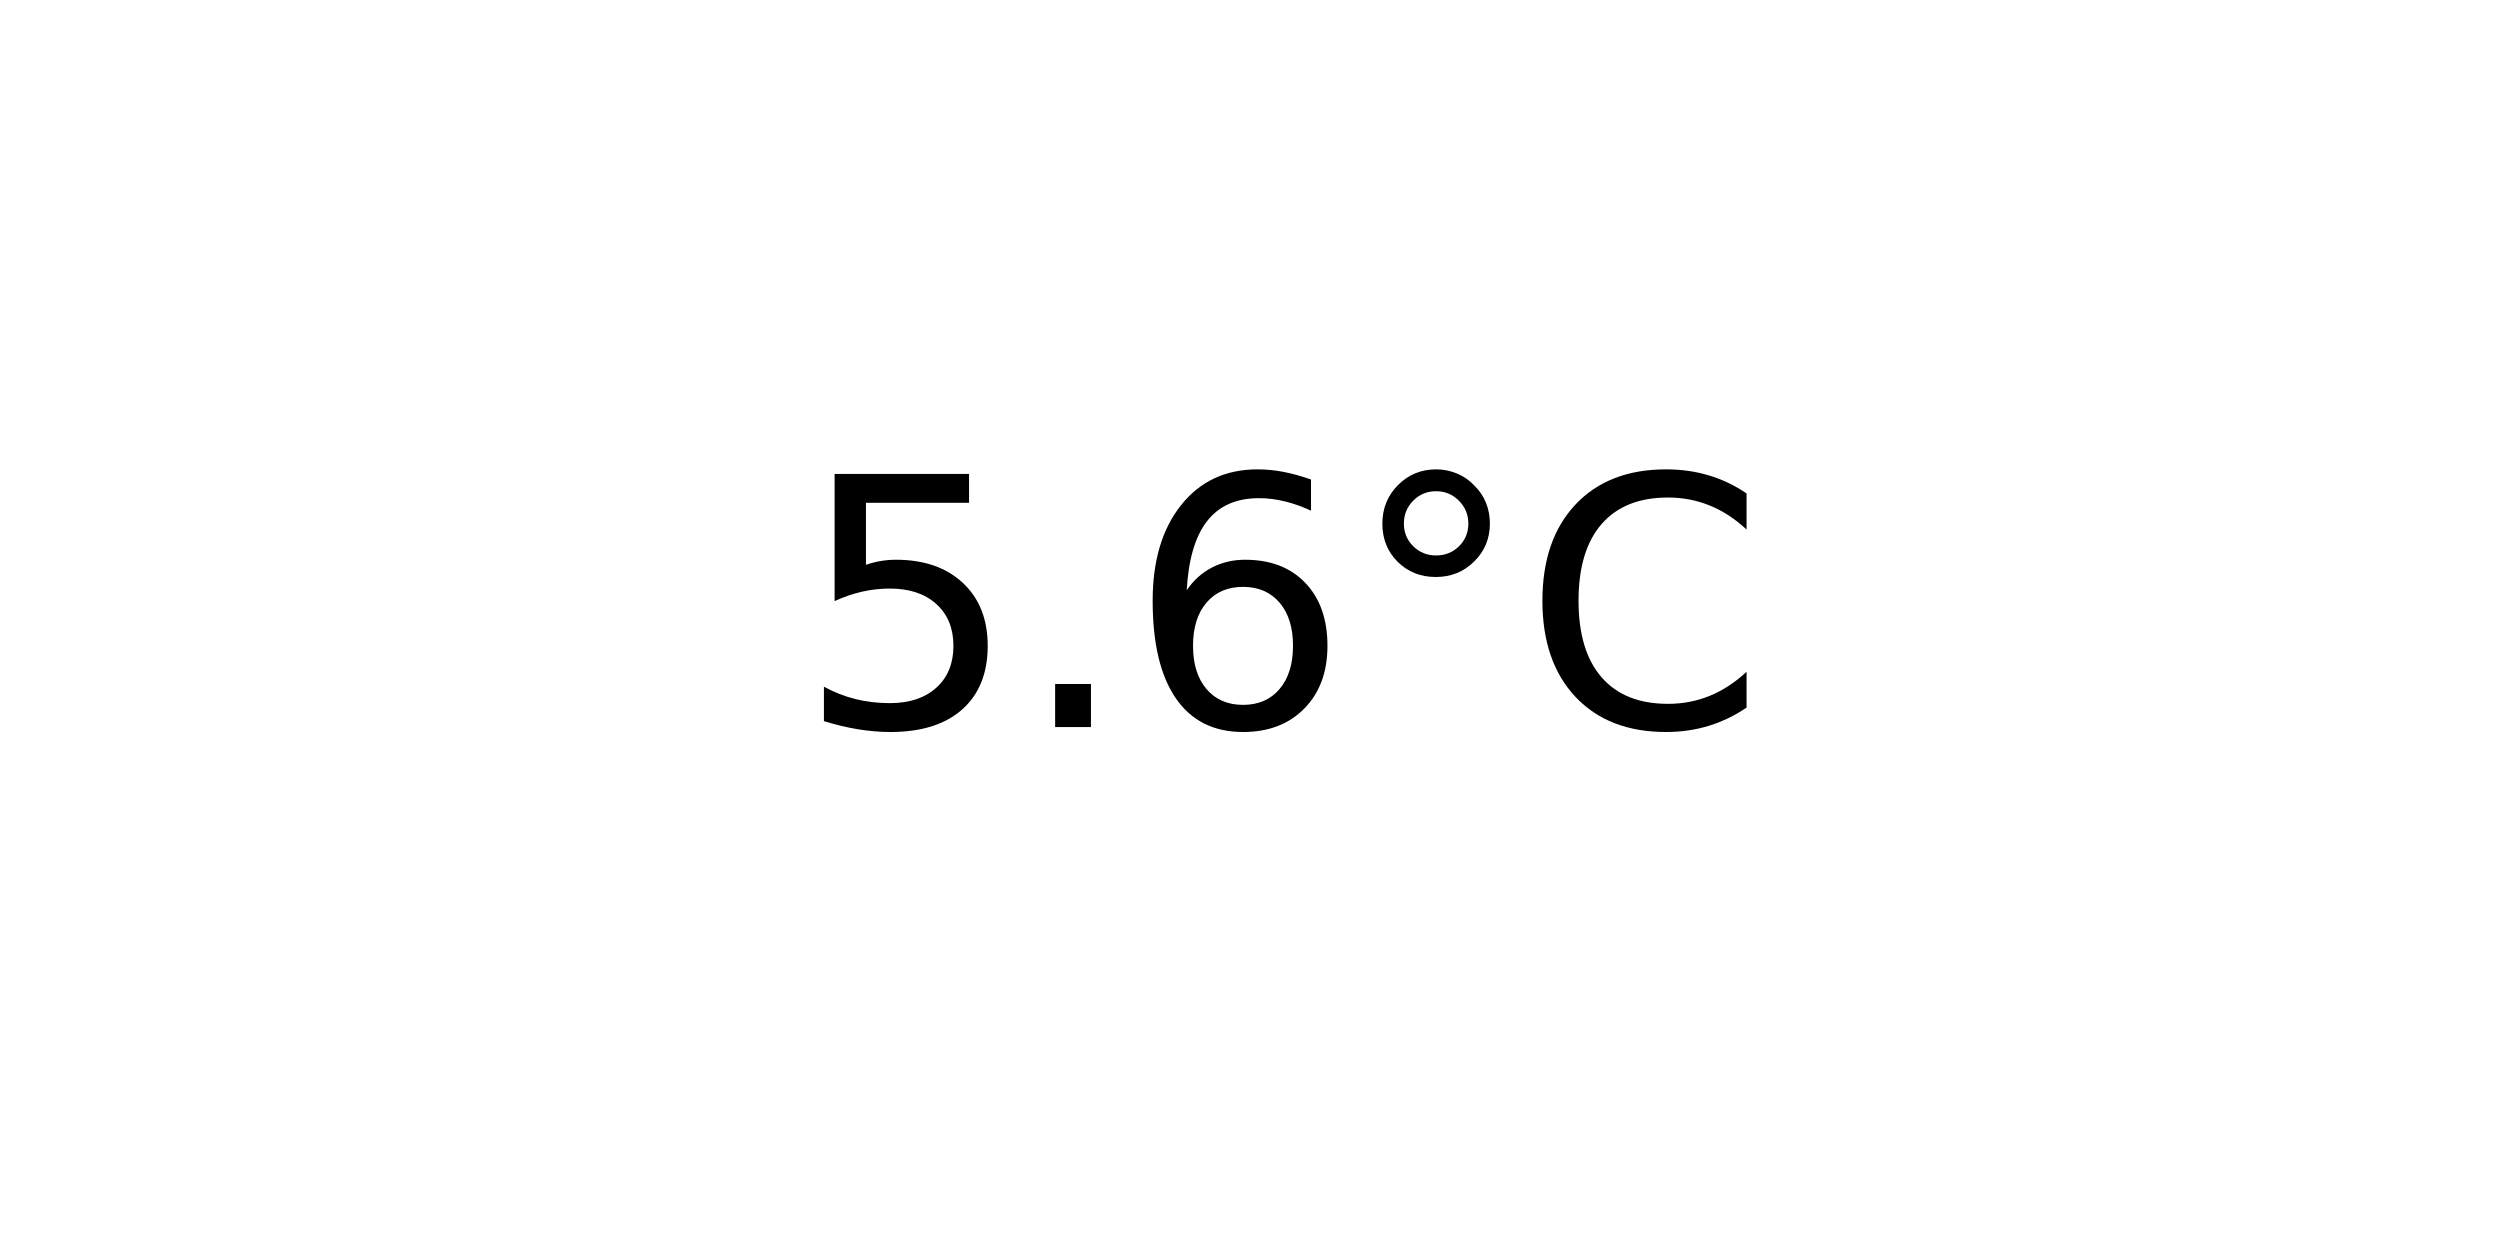
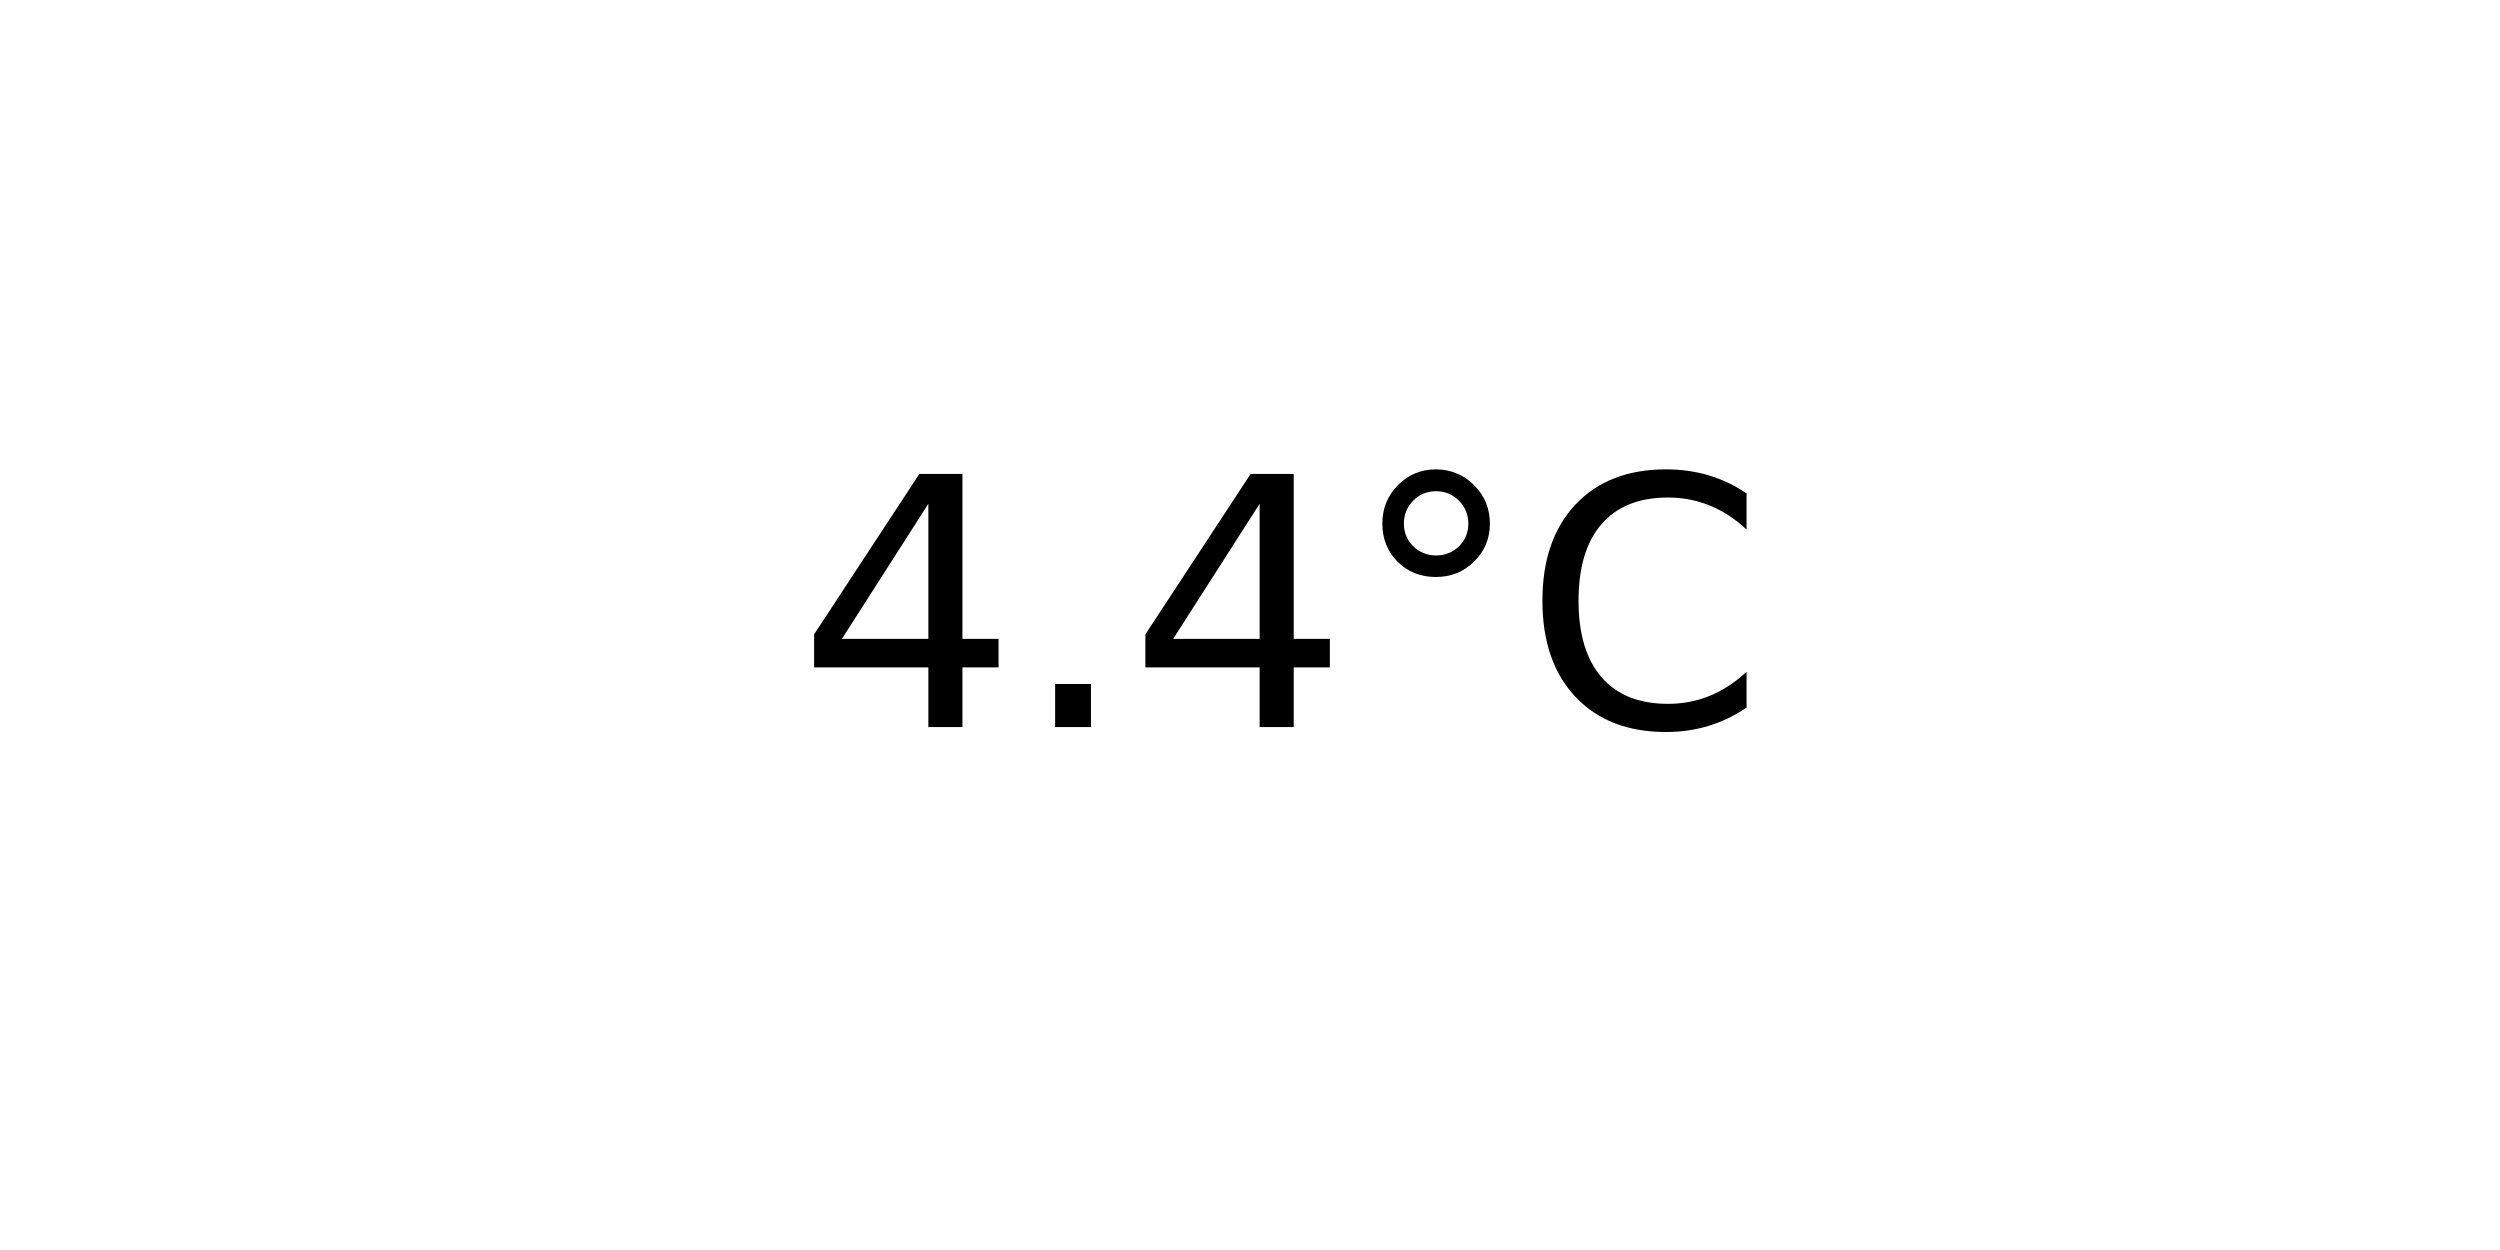
<svg xmlns="http://www.w3.org/2000/svg" xmlns:xlink="http://www.w3.org/1999/xlink" width="72pt" height="36pt" viewBox="0 0 72 36" version="1.1">
  <defs>
    <style type="text/css">*{stroke-linejoin: round; stroke-linecap: butt}</style>
  </defs>
  <g id="figure_1">
    <g id="axes_1">
      <g id="text_1">
        <g transform="translate(22.95703 20.93937) scale(0.1 -0.1)">
          <defs>
-             <path id="DejaVuSans-35" d="M 691 4666  L 3169 4666  L 3169 4134  L 1269 4134  L 1269 2991  Q 1406 3038 1543 3061  Q 1681 3084 1819 3084  Q 2600 3084 3056 2656  Q 3513 2228 3513 1497  Q 3513 744 3044 326  Q 2575 -91 1722 -91  Q 1428 -91 1123 -41  Q 819 9 494 109  L 494 744  Q 775 591 1075 516  Q 1375 441 1709 441  Q 2250 441 2565 725  Q 2881 1009 2881 1497  Q 2881 1984 2565 2268  Q 2250 2553 1709 2553  Q 1456 2553 1204 2497  Q 953 2441 691 2322  L 691 4666  z " transform="scale(0.015625)" />
+             <path id="DejaVuSans-34" d="M 2419 4116  L 825 1625  L 2419 1625  L 2419 4116  z M 2253 4666  L 3047 4666  L 3047 1625  L 3713 1625  L 3713 1100  L 3047 1100  L 3047 0  L 2419 0  L 2419 1100  L 313 1100  L 313 1709  L 2253 4666  z " transform="scale(0.015625)" />
            <path id="DejaVuSans-2e" d="M 684 794  L 1344 794  L 1344 0  L 684 0  L 684 794  z " transform="scale(0.015625)" />
-             <path id="DejaVuSans-36" d="M 2113 2584  Q 1688 2584 1439 2293  Q 1191 2003 1191 1497  Q 1191 994 1439 701  Q 1688 409 2113 409  Q 2538 409 2786 701  Q 3034 994 3034 1497  Q 3034 2003 2786 2293  Q 2538 2584 2113 2584  z M 3366 4563  L 3366 3988  Q 3128 4100 2886 4159  Q 2644 4219 2406 4219  Q 1781 4219 1451 3797  Q 1122 3375 1075 2522  Q 1259 2794 1537 2939  Q 1816 3084 2150 3084  Q 2853 3084 3261 2657  Q 3669 2231 3669 1497  Q 3669 778 3244 343  Q 2819 -91 2113 -91  Q 1303 -91 875 529  Q 447 1150 447 2328  Q 447 3434 972 4092  Q 1497 4750 2381 4750  Q 2619 4750 2861 4703  Q 3103 4656 3366 4563  z " transform="scale(0.015625)" />
            <path id="DejaVuSans-b0" d="M 1600 4347  Q 1350 4347 1178 4173  Q 1006 4000 1006 3750  Q 1006 3503 1178 3333  Q 1350 3163 1600 3163  Q 1850 3163 2022 3333  Q 2194 3503 2194 3750  Q 2194 3997 2020 4172  Q 1847 4347 1600 4347  z M 1600 4750  Q 1800 4750 1984 4673  Q 2169 4597 2303 4453  Q 2447 4313 2519 4134  Q 2591 3956 2591 3750  Q 2591 3338 2302 3052  Q 2013 2766 1594 2766  Q 1172 2766 890 3047  Q 609 3328 609 3750  Q 609 4169 896 4459  Q 1184 4750 1600 4750  z " transform="scale(0.015625)" />
            <path id="DejaVuSans-43" d="M 4122 4306  L 4122 3641  Q 3803 3938 3442 4084  Q 3081 4231 2675 4231  Q 1875 4231 1450 3742  Q 1025 3253 1025 2328  Q 1025 1406 1450 917  Q 1875 428 2675 428  Q 3081 428 3442 575  Q 3803 722 4122 1019  L 4122 359  Q 3791 134 3420 21  Q 3050 -91 2638 -91  Q 1578 -91 968 557  Q 359 1206 359 2328  Q 359 3453 968 4101  Q 1578 4750 2638 4750  Q 3056 4750 3426 4639  Q 3797 4528 4122 4306  z " transform="scale(0.015625)" />
          </defs>
-           <use xlink:href="#DejaVuSans-35" />
+           <use xlink:href="#DejaVuSans-34" />
          <use xlink:href="#DejaVuSans-2e" x="63.623" />
-           <use xlink:href="#DejaVuSans-36" x="95.41" />
+           <use xlink:href="#DejaVuSans-34" x="95.41" />
          <use xlink:href="#DejaVuSans-b0" x="159.033" />
          <use xlink:href="#DejaVuSans-43" x="209.033" />
        </g>
      </g>
    </g>
  </g>
</svg>
